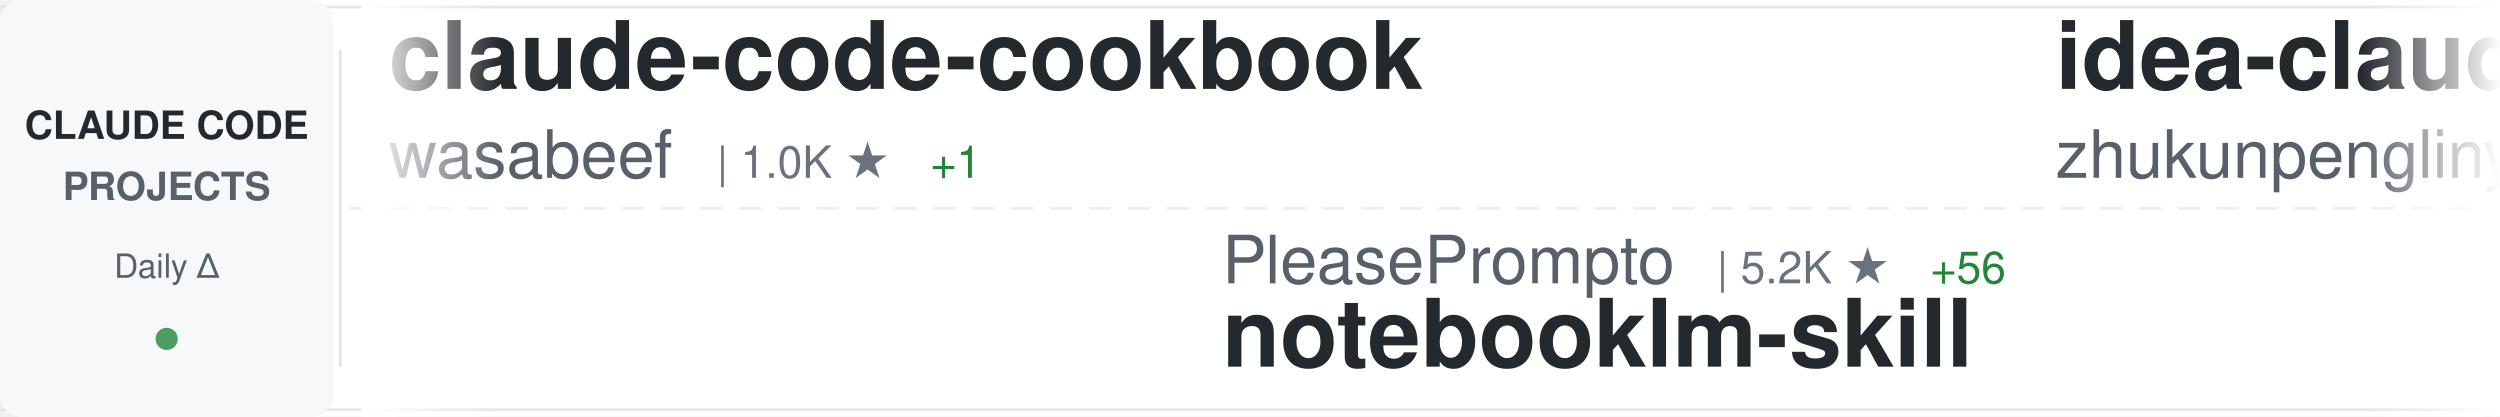
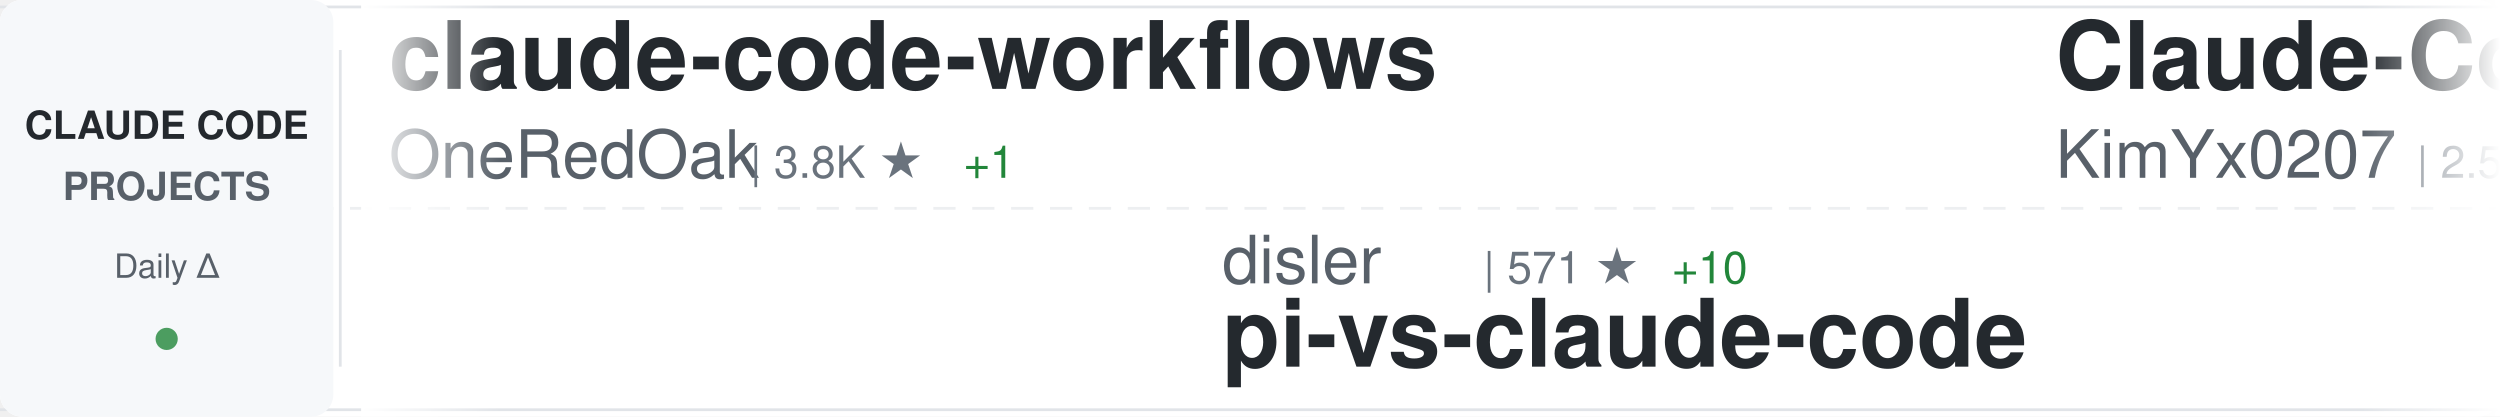
<svg xmlns="http://www.w3.org/2000/svg" width="900" height="150">
  <defs>
    <linearGradient id="awesomeLeftFade" x1="0%" y1="0%" x2="100%" y2="0%">
      <stop offset="0%" style="stop-color:#ffffff;stop-opacity:1" />
      <stop offset="100%" style="stop-color:#ffffff;stop-opacity:0" />
    </linearGradient>
    <linearGradient id="awesomeRightFade" x1="0%" y1="0%" x2="100%" y2="0%">
      <stop offset="0%" style="stop-color:#ffffff;stop-opacity:0" />
      <stop offset="100%" style="stop-color:#ffffff;stop-opacity:1" />
    </linearGradient>
  </defs>
  <rect width="900" height="150" fill="#ffffff" rx="8" />
  <rect x="0" y="2" width="900" height="1" fill="#e1e4e8" />
  <rect x="0" y="147" width="900" height="1" fill="#e1e4e8" />
  <line x1="0" y1="75" x2="900" y2="75" stroke="#e1e4e8" stroke-width="1" stroke-dasharray="8 6" opacity="0.6" />
  <rect x="0" y="0" width="120" height="150" fill="#f6f8fa" rx="8" />
  <text x="60" y="50" font-family="-apple-system, BlinkMacSystemFont, 'Segoe UI', Helvetica, Arial, sans-serif" font-size="14" font-weight="600" fill="#24292e" text-anchor="middle">CLAUDE CODE</text>
  <text x="60" y="72" font-family="-apple-system, BlinkMacSystemFont, 'Segoe UI', Helvetica, Arial, sans-serif" font-size="14" font-weight="600" fill="#586069" text-anchor="middle">PROJECTS</text>
  <text x="60" y="100" font-family="-apple-system, BlinkMacSystemFont, 'Segoe UI', Helvetica, Arial, sans-serif" font-size="12" font-weight="500" fill="#586069" text-anchor="middle">Daily Δ</text>
  <circle cx="60" cy="122" r="4" fill="#22863a" opacity="0.8" />
  <rect x="122" y="18" width="1" height="114" fill="#e1e4e8" />
  <clipPath id="awesomeTickerClip">
    <rect x="130" y="0" width="770" height="150" />
  </clipPath>
  <g clip-path="url(#awesomeTickerClip)">
    <g id="awesomeTickerItems">
      <animateTransform attributeName="transform" attributeType="XML" type="translate" from="0 0" to="-3000 0" dur="54s" repeatCount="indefinite" />
      <g transform="translate(0, 0)">
+         <text x="140" y="32" font-family="-apple-system, BlinkMacSystemFont, 'Segoe UI', Helvetica, Arial, sans-serif" font-size="34" font-weight="600" fill="#24292e">claude-code-workflows</text>
+         <text x="140" y="64" font-family="-apple-system, BlinkMacSystemFont, 'Segoe UI', Helvetica, Arial, sans-serif" font-size="24" font-weight="400" fill="#586069">OneRedOak</text>
+         <text x="270" y="64" font-family="-apple-system, BlinkMacSystemFont, 'Segoe UI', Helvetica, Arial, sans-serif" font-size="16" font-weight="500" fill="#6a737d">| 3.8K ★</text>
+         <text x="347" y="64" font-family="-apple-system, BlinkMacSystemFont, 'Segoe UI', Helvetica, Arial, sans-serif" font-size="16" font-weight="500" fill="#22863a"> +1</text>
+       </g>
+       <g transform="translate(300, 0)">
+         <text x="140" y="102" font-family="-apple-system, BlinkMacSystemFont, 'Segoe UI', Helvetica, Arial, sans-serif" font-size="24" font-weight="400" fill="#586069">disler</text>
+         <text x="234" y="102" font-family="-apple-system, BlinkMacSystemFont, 'Segoe UI', Helvetica, Arial, sans-serif" font-size="16" font-weight="500" fill="#6a737d">| 571 ★</text>
+         <text x="302" y="102" font-family="-apple-system, BlinkMacSystemFont, 'Segoe UI', Helvetica, Arial, sans-serif" font-size="16" font-weight="500" fill="#22863a"> +10</text>
+         <text x="140" y="132" font-family="-apple-system, BlinkMacSystemFont, 'Segoe UI', Helvetica, Arial, sans-serif" font-size="34" font-weight="600" fill="#24292e">pi-vs-claude-code</text>
+       </g>
+       <g transform="translate(600, 0)">
+         <text x="140" y="32" font-family="-apple-system, BlinkMacSystemFont, 'Segoe UI', Helvetica, Arial, sans-serif" font-size="34" font-weight="600" fill="#24292e">Claude-Code-x-OpenClaw-G...</text>
+         <text x="140" y="64" font-family="-apple-system, BlinkMacSystemFont, 'Segoe UI', Helvetica, Arial, sans-serif" font-size="24" font-weight="400" fill="#586069">KimYx0207</text>
+         <text x="270" y="64" font-family="-apple-system, BlinkMacSystemFont, 'Segoe UI', Helvetica, Arial, sans-serif" font-size="16" font-weight="500" fill="#6a737d">| 2.5K ★</text>
+         <text x="347" y="64" font-family="-apple-system, BlinkMacSystemFont, 'Segoe UI', Helvetica, Arial, sans-serif" font-size="16" font-weight="500" fill="#22863a"> +14</text>
+       </g>
+       <g transform="translate(900, 0)">
+         <text x="140" y="102" font-family="-apple-system, BlinkMacSystemFont, 'Segoe UI', Helvetica, Arial, sans-serif" font-size="24" font-weight="400" fill="#586069">MadAppGang</text>
+         <text x="282" y="102" font-family="-apple-system, BlinkMacSystemFont, 'Segoe UI', Helvetica, Arial, sans-serif" font-size="16" font-weight="500" fill="#6a737d">| 248 ★</text>
+         <text x="140" y="132" font-family="-apple-system, BlinkMacSystemFont, 'Segoe UI', Helvetica, Arial, sans-serif" font-size="34" font-weight="600" fill="#24292e">claude-code</text>
+       </g>
+       <g transform="translate(1200, 0)">
+         <text x="140" y="32" font-family="-apple-system, BlinkMacSystemFont, 'Segoe UI', Helvetica, Arial, sans-serif" font-size="34" font-weight="600" fill="#24292e">claude-code-mcp</text>
+         <text x="140" y="64" font-family="-apple-system, BlinkMacSystemFont, 'Segoe UI', Helvetica, Arial, sans-serif" font-size="24" font-weight="400" fill="#586069">steipete</text>
+         <text x="258" y="64" font-family="-apple-system, BlinkMacSystemFont, 'Segoe UI', Helvetica, Arial, sans-serif" font-size="16" font-weight="500" fill="#6a737d">| 1.2K ★</text>
+         <text x="335" y="64" font-family="-apple-system, BlinkMacSystemFont, 'Segoe UI', Helvetica, Arial, sans-serif" font-size="16" font-weight="500" fill="#22863a"> +1</text>
+       </g>
+       <g transform="translate(1500, 0)">
+         <text x="140" y="102" font-family="-apple-system, BlinkMacSystemFont, 'Segoe UI', Helvetica, Arial, sans-serif" font-size="24" font-weight="400" fill="#586069">snarktank</text>
+         <text x="270" y="102" font-family="-apple-system, BlinkMacSystemFont, 'Segoe UI', Helvetica, Arial, sans-serif" font-size="16" font-weight="500" fill="#6a737d">| 14.0K ★</text>
+         <text x="356" y="102" font-family="-apple-system, BlinkMacSystemFont, 'Segoe UI', Helvetica, Arial, sans-serif" font-size="16" font-weight="500" fill="#22863a"> +63</text>
+         <text x="140" y="132" font-family="-apple-system, BlinkMacSystemFont, 'Segoe UI', Helvetica, Arial, sans-serif" font-size="34" font-weight="600" fill="#24292e">ralph</text>
+       </g>
+       <g transform="translate(1800, 0)">
        <text x="140" y="32" font-family="-apple-system, BlinkMacSystemFont, 'Segoe UI', Helvetica, Arial, sans-serif" font-size="34" font-weight="600" fill="#24292e">claude-code-cookbook</text>
        <text x="140" y="64" font-family="-apple-system, BlinkMacSystemFont, 'Segoe UI', Helvetica, Arial, sans-serif" font-size="24" font-weight="400" fill="#586069">wasabeef</text>
        <text x="258" y="64" font-family="-apple-system, BlinkMacSystemFont, 'Segoe UI', Helvetica, Arial, sans-serif" font-size="16" font-weight="500" fill="#6a737d">| 1.0K ★</text>
-         <text x="335" y="64" font-family="-apple-system, BlinkMacSystemFont, 'Segoe UI', Helvetica, Arial, sans-serif" font-size="16" font-weight="500" fill="#22863a"> +1</text>
-       </g>
-       <g transform="translate(300, 0)">
-         <text x="140" y="102" font-family="-apple-system, BlinkMacSystemFont, 'Segoe UI', Helvetica, Arial, sans-serif" font-size="24" font-weight="400" fill="#586069">PleasePrompto</text>
-         <text x="318" y="102" font-family="-apple-system, BlinkMacSystemFont, 'Segoe UI', Helvetica, Arial, sans-serif" font-size="16" font-weight="500" fill="#6a737d">| 5.2K ★</text>
-         <text x="395" y="102" font-family="-apple-system, BlinkMacSystemFont, 'Segoe UI', Helvetica, Arial, sans-serif" font-size="16" font-weight="500" fill="#22863a"> +56</text>
-         <text x="140" y="132" font-family="-apple-system, BlinkMacSystemFont, 'Segoe UI', Helvetica, Arial, sans-serif" font-size="34" font-weight="600" fill="#24292e">notebooklm-skill</text>
-       </g>
-       <g transform="translate(600, 0)">
-         <text x="140" y="32" font-family="-apple-system, BlinkMacSystemFont, 'Segoe UI', Helvetica, Arial, sans-serif" font-size="34" font-weight="600" fill="#24292e">idea-claude-code-gui</text>
-         <text x="140" y="64" font-family="-apple-system, BlinkMacSystemFont, 'Segoe UI', Helvetica, Arial, sans-serif" font-size="24" font-weight="400" fill="#586069">zhukunpenglinyutong</text>
-         <text x="390" y="64" font-family="-apple-system, BlinkMacSystemFont, 'Segoe UI', Helvetica, Arial, sans-serif" font-size="16" font-weight="500" fill="#6a737d">| 2.2K ★</text>
-         <text x="467" y="64" font-family="-apple-system, BlinkMacSystemFont, 'Segoe UI', Helvetica, Arial, sans-serif" font-size="16" font-weight="500" fill="#22863a"> +2</text>
-       </g>
-       <g transform="translate(900, 0)">
-         <text x="140" y="102" font-family="-apple-system, BlinkMacSystemFont, 'Segoe UI', Helvetica, Arial, sans-serif" font-size="24" font-weight="400" fill="#586069">lst97</text>
-         <text x="222" y="102" font-family="-apple-system, BlinkMacSystemFont, 'Segoe UI', Helvetica, Arial, sans-serif" font-size="16" font-weight="500" fill="#6a737d">| 1.5K ★</text>
-         <text x="299" y="102" font-family="-apple-system, BlinkMacSystemFont, 'Segoe UI', Helvetica, Arial, sans-serif" font-size="16" font-weight="500" fill="#22863a"> +3</text>
-         <text x="140" y="132" font-family="-apple-system, BlinkMacSystemFont, 'Segoe UI', Helvetica, Arial, sans-serif" font-size="34" font-weight="600" fill="#24292e">claude-code-sub-agents</text>
-       </g>
-       <g transform="translate(1200, 0)">
-         <text x="140" y="32" font-family="-apple-system, BlinkMacSystemFont, 'Segoe UI', Helvetica, Arial, sans-serif" font-size="34" font-weight="600" fill="#24292e">skills</text>
-         <text x="140" y="64" font-family="-apple-system, BlinkMacSystemFont, 'Segoe UI', Helvetica, Arial, sans-serif" font-size="24" font-weight="400" fill="#586069">anthropics</text>
-         <text x="282" y="64" font-family="-apple-system, BlinkMacSystemFont, 'Segoe UI', Helvetica, Arial, sans-serif" font-size="16" font-weight="500" fill="#6a737d">| 105.3K ★</text>
-         <text x="377" y="64" font-family="-apple-system, BlinkMacSystemFont, 'Segoe UI', Helvetica, Arial, sans-serif" font-size="16" font-weight="500" fill="#22863a"> +563</text>
-       </g>
-       <g transform="translate(1500, 0)">
-         <text x="140" y="102" font-family="-apple-system, BlinkMacSystemFont, 'Segoe UI', Helvetica, Arial, sans-serif" font-size="24" font-weight="400" fill="#586069">qwibitai</text>
-         <text x="258" y="102" font-family="-apple-system, BlinkMacSystemFont, 'Segoe UI', Helvetica, Arial, sans-serif" font-size="16" font-weight="500" fill="#6a737d">| 25.8K ★</text>
-         <text x="344" y="102" font-family="-apple-system, BlinkMacSystemFont, 'Segoe UI', Helvetica, Arial, sans-serif" font-size="16" font-weight="500" fill="#22863a"> +95</text>
-         <text x="140" y="132" font-family="-apple-system, BlinkMacSystemFont, 'Segoe UI', Helvetica, Arial, sans-serif" font-size="34" font-weight="600" fill="#24292e">nanoclaw</text>
-       </g>
-       <g transform="translate(1800, 0)">
-         <text x="140" y="32" font-family="-apple-system, BlinkMacSystemFont, 'Segoe UI', Helvetica, Arial, sans-serif" font-size="34" font-weight="600" fill="#24292e">claude_code_bridge</text>
-         <text x="140" y="64" font-family="-apple-system, BlinkMacSystemFont, 'Segoe UI', Helvetica, Arial, sans-serif" font-size="24" font-weight="400" fill="#586069">bfly123</text>
-         <text x="246" y="64" font-family="-apple-system, BlinkMacSystemFont, 'Segoe UI', Helvetica, Arial, sans-serif" font-size="16" font-weight="500" fill="#6a737d">| 1.9K ★</text>
-         <text x="323" y="64" font-family="-apple-system, BlinkMacSystemFont, 'Segoe UI', Helvetica, Arial, sans-serif" font-size="16" font-weight="500" fill="#22863a"> +19</text>
      </g>
      <g transform="translate(2100, 0)">
-         <text x="140" y="102" font-family="-apple-system, BlinkMacSystemFont, 'Segoe UI', Helvetica, Arial, sans-serif" font-size="24" font-weight="400" fill="#586069">feiskyer</text>
-         <text x="258" y="102" font-family="-apple-system, BlinkMacSystemFont, 'Segoe UI', Helvetica, Arial, sans-serif" font-size="16" font-weight="500" fill="#6a737d">| 1.4K ★</text>
-         <text x="335" y="102" font-family="-apple-system, BlinkMacSystemFont, 'Segoe UI', Helvetica, Arial, sans-serif" font-size="16" font-weight="500" fill="#22863a"> +5</text>
-         <text x="140" y="132" font-family="-apple-system, BlinkMacSystemFont, 'Segoe UI', Helvetica, Arial, sans-serif" font-size="34" font-weight="600" fill="#24292e">claude-code-settings</text>
+         <text x="140" y="102" font-family="-apple-system, BlinkMacSystemFont, 'Segoe UI', Helvetica, Arial, sans-serif" font-size="24" font-weight="400" fill="#586069">0xfurai</text>
+         <text x="246" y="102" font-family="-apple-system, BlinkMacSystemFont, 'Segoe UI', Helvetica, Arial, sans-serif" font-size="16" font-weight="500" fill="#6a737d">| 801 ★</text>
+         <text x="140" y="132" font-family="-apple-system, BlinkMacSystemFont, 'Segoe UI', Helvetica, Arial, sans-serif" font-size="34" font-weight="600" fill="#24292e">claude-code-subagents</text>
      </g>
      <g transform="translate(2400, 0)">
-         <text x="140" y="32" font-family="-apple-system, BlinkMacSystemFont, 'Segoe UI', Helvetica, Arial, sans-serif" font-size="34" font-weight="600" fill="#24292e">antigravity-awesome-skil...</text>
-         <text x="140" y="64" font-family="-apple-system, BlinkMacSystemFont, 'Segoe UI', Helvetica, Arial, sans-serif" font-size="24" font-weight="400" fill="#586069">sickn33</text>
-         <text x="246" y="64" font-family="-apple-system, BlinkMacSystemFont, 'Segoe UI', Helvetica, Arial, sans-serif" font-size="16" font-weight="500" fill="#6a737d">| 28.2K ★</text>
-         <text x="332" y="64" font-family="-apple-system, BlinkMacSystemFont, 'Segoe UI', Helvetica, Arial, sans-serif" font-size="16" font-weight="500" fill="#22863a"> +263</text>
+         <text x="140" y="32" font-family="-apple-system, BlinkMacSystemFont, 'Segoe UI', Helvetica, Arial, sans-serif" font-size="34" font-weight="600" fill="#24292e">claude-code-system-promp...</text>
+         <text x="140" y="64" font-family="-apple-system, BlinkMacSystemFont, 'Segoe UI', Helvetica, Arial, sans-serif" font-size="24" font-weight="400" fill="#586069">Piebald-AI</text>
+         <text x="282" y="64" font-family="-apple-system, BlinkMacSystemFont, 'Segoe UI', Helvetica, Arial, sans-serif" font-size="16" font-weight="500" fill="#6a737d">| 7.0K ★</text>
+         <text x="359" y="64" font-family="-apple-system, BlinkMacSystemFont, 'Segoe UI', Helvetica, Arial, sans-serif" font-size="16" font-weight="500" fill="#22863a"> +72</text>
      </g>
      <g transform="translate(2700, 0)">
-         <text x="140" y="102" font-family="-apple-system, BlinkMacSystemFont, 'Segoe UI', Helvetica, Arial, sans-serif" font-size="24" font-weight="400" fill="#586069">ghuntley</text>
-         <text x="258" y="102" font-family="-apple-system, BlinkMacSystemFont, 'Segoe UI', Helvetica, Arial, sans-serif" font-size="16" font-weight="500" fill="#6a737d">| 874 ★</text>
-         <text x="326" y="102" font-family="-apple-system, BlinkMacSystemFont, 'Segoe UI', Helvetica, Arial, sans-serif" font-size="16" font-weight="500" fill="#22863a"> +1</text>
-         <text x="140" y="132" font-family="-apple-system, BlinkMacSystemFont, 'Segoe UI', Helvetica, Arial, sans-serif" font-size="34" font-weight="600" fill="#24292e">claude-code-source-code-...</text>
+         <text x="140" y="102" font-family="-apple-system, BlinkMacSystemFont, 'Segoe UI', Helvetica, Arial, sans-serif" font-size="24" font-weight="400" fill="#586069">anthropics</text>
+         <text x="282" y="102" font-family="-apple-system, BlinkMacSystemFont, 'Segoe UI', Helvetica, Arial, sans-serif" font-size="16" font-weight="500" fill="#6a737d">| 6.7K ★</text>
+         <text x="359" y="102" font-family="-apple-system, BlinkMacSystemFont, 'Segoe UI', Helvetica, Arial, sans-serif" font-size="16" font-weight="500" fill="#22863a"> +21</text>
+         <text x="140" y="132" font-family="-apple-system, BlinkMacSystemFont, 'Segoe UI', Helvetica, Arial, sans-serif" font-size="34" font-weight="600" fill="#24292e">claude-code-action</text>
      </g>
      <g transform="translate(3000, 0)">
-         <text x="140" y="32" font-family="-apple-system, BlinkMacSystemFont, 'Segoe UI', Helvetica, Arial, sans-serif" font-size="34" font-weight="600" fill="#24292e">claude-code-cookbook</text>
-         <text x="140" y="64" font-family="-apple-system, BlinkMacSystemFont, 'Segoe UI', Helvetica, Arial, sans-serif" font-size="24" font-weight="400" fill="#586069">wasabeef</text>
-         <text x="258" y="64" font-family="-apple-system, BlinkMacSystemFont, 'Segoe UI', Helvetica, Arial, sans-serif" font-size="16" font-weight="500" fill="#6a737d">| 1.0K ★</text>
-         <text x="335" y="64" font-family="-apple-system, BlinkMacSystemFont, 'Segoe UI', Helvetica, Arial, sans-serif" font-size="16" font-weight="500" fill="#22863a"> +1</text>
+         <text x="140" y="32" font-family="-apple-system, BlinkMacSystemFont, 'Segoe UI', Helvetica, Arial, sans-serif" font-size="34" font-weight="600" fill="#24292e">claude-code-workflows</text>
+         <text x="140" y="64" font-family="-apple-system, BlinkMacSystemFont, 'Segoe UI', Helvetica, Arial, sans-serif" font-size="24" font-weight="400" fill="#586069">OneRedOak</text>
+         <text x="270" y="64" font-family="-apple-system, BlinkMacSystemFont, 'Segoe UI', Helvetica, Arial, sans-serif" font-size="16" font-weight="500" fill="#6a737d">| 3.8K ★</text>
+         <text x="347" y="64" font-family="-apple-system, BlinkMacSystemFont, 'Segoe UI', Helvetica, Arial, sans-serif" font-size="16" font-weight="500" fill="#22863a"> +1</text>
      </g>
      <g transform="translate(3300, 0)">
-         <text x="140" y="102" font-family="-apple-system, BlinkMacSystemFont, 'Segoe UI', Helvetica, Arial, sans-serif" font-size="24" font-weight="400" fill="#586069">PleasePrompto</text>
-         <text x="318" y="102" font-family="-apple-system, BlinkMacSystemFont, 'Segoe UI', Helvetica, Arial, sans-serif" font-size="16" font-weight="500" fill="#6a737d">| 5.2K ★</text>
-         <text x="395" y="102" font-family="-apple-system, BlinkMacSystemFont, 'Segoe UI', Helvetica, Arial, sans-serif" font-size="16" font-weight="500" fill="#22863a"> +56</text>
-         <text x="140" y="132" font-family="-apple-system, BlinkMacSystemFont, 'Segoe UI', Helvetica, Arial, sans-serif" font-size="34" font-weight="600" fill="#24292e">notebooklm-skill</text>
+         <text x="140" y="102" font-family="-apple-system, BlinkMacSystemFont, 'Segoe UI', Helvetica, Arial, sans-serif" font-size="24" font-weight="400" fill="#586069">disler</text>
+         <text x="234" y="102" font-family="-apple-system, BlinkMacSystemFont, 'Segoe UI', Helvetica, Arial, sans-serif" font-size="16" font-weight="500" fill="#6a737d">| 571 ★</text>
+         <text x="302" y="102" font-family="-apple-system, BlinkMacSystemFont, 'Segoe UI', Helvetica, Arial, sans-serif" font-size="16" font-weight="500" fill="#22863a"> +10</text>
+         <text x="140" y="132" font-family="-apple-system, BlinkMacSystemFont, 'Segoe UI', Helvetica, Arial, sans-serif" font-size="34" font-weight="600" fill="#24292e">pi-vs-claude-code</text>
      </g>
      <g transform="translate(3600, 0)">
-         <text x="140" y="32" font-family="-apple-system, BlinkMacSystemFont, 'Segoe UI', Helvetica, Arial, sans-serif" font-size="34" font-weight="600" fill="#24292e">idea-claude-code-gui</text>
-         <text x="140" y="64" font-family="-apple-system, BlinkMacSystemFont, 'Segoe UI', Helvetica, Arial, sans-serif" font-size="24" font-weight="400" fill="#586069">zhukunpenglinyutong</text>
-         <text x="390" y="64" font-family="-apple-system, BlinkMacSystemFont, 'Segoe UI', Helvetica, Arial, sans-serif" font-size="16" font-weight="500" fill="#6a737d">| 2.2K ★</text>
-         <text x="467" y="64" font-family="-apple-system, BlinkMacSystemFont, 'Segoe UI', Helvetica, Arial, sans-serif" font-size="16" font-weight="500" fill="#22863a"> +2</text>
+         <text x="140" y="32" font-family="-apple-system, BlinkMacSystemFont, 'Segoe UI', Helvetica, Arial, sans-serif" font-size="34" font-weight="600" fill="#24292e">Claude-Code-x-OpenClaw-G...</text>
+         <text x="140" y="64" font-family="-apple-system, BlinkMacSystemFont, 'Segoe UI', Helvetica, Arial, sans-serif" font-size="24" font-weight="400" fill="#586069">KimYx0207</text>
+         <text x="270" y="64" font-family="-apple-system, BlinkMacSystemFont, 'Segoe UI', Helvetica, Arial, sans-serif" font-size="16" font-weight="500" fill="#6a737d">| 2.5K ★</text>
+         <text x="347" y="64" font-family="-apple-system, BlinkMacSystemFont, 'Segoe UI', Helvetica, Arial, sans-serif" font-size="16" font-weight="500" fill="#22863a"> +14</text>
      </g>
      <g transform="translate(3900, 0)">
-         <text x="140" y="102" font-family="-apple-system, BlinkMacSystemFont, 'Segoe UI', Helvetica, Arial, sans-serif" font-size="24" font-weight="400" fill="#586069">lst97</text>
-         <text x="222" y="102" font-family="-apple-system, BlinkMacSystemFont, 'Segoe UI', Helvetica, Arial, sans-serif" font-size="16" font-weight="500" fill="#6a737d">| 1.5K ★</text>
-         <text x="299" y="102" font-family="-apple-system, BlinkMacSystemFont, 'Segoe UI', Helvetica, Arial, sans-serif" font-size="16" font-weight="500" fill="#22863a"> +3</text>
-         <text x="140" y="132" font-family="-apple-system, BlinkMacSystemFont, 'Segoe UI', Helvetica, Arial, sans-serif" font-size="34" font-weight="600" fill="#24292e">claude-code-sub-agents</text>
+         <text x="140" y="102" font-family="-apple-system, BlinkMacSystemFont, 'Segoe UI', Helvetica, Arial, sans-serif" font-size="24" font-weight="400" fill="#586069">MadAppGang</text>
+         <text x="282" y="102" font-family="-apple-system, BlinkMacSystemFont, 'Segoe UI', Helvetica, Arial, sans-serif" font-size="16" font-weight="500" fill="#6a737d">| 248 ★</text>
+         <text x="140" y="132" font-family="-apple-system, BlinkMacSystemFont, 'Segoe UI', Helvetica, Arial, sans-serif" font-size="34" font-weight="600" fill="#24292e">claude-code</text>
      </g>
    </g>
  </g>
  <rect x="130" y="0" width="50" height="150" fill="url(#awesomeLeftFade)" />
  <rect x="850" y="0" width="50" height="150" fill="url(#awesomeRightFade)" />
</svg>
